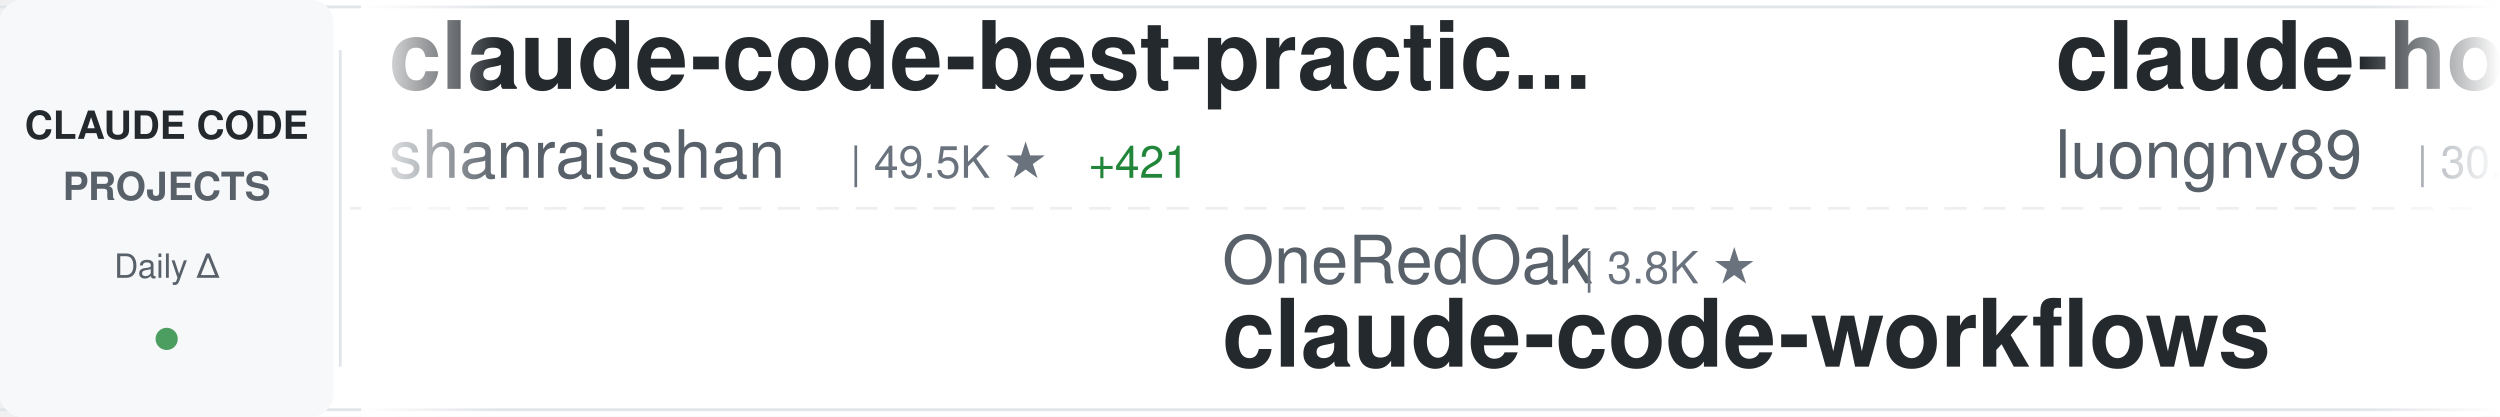
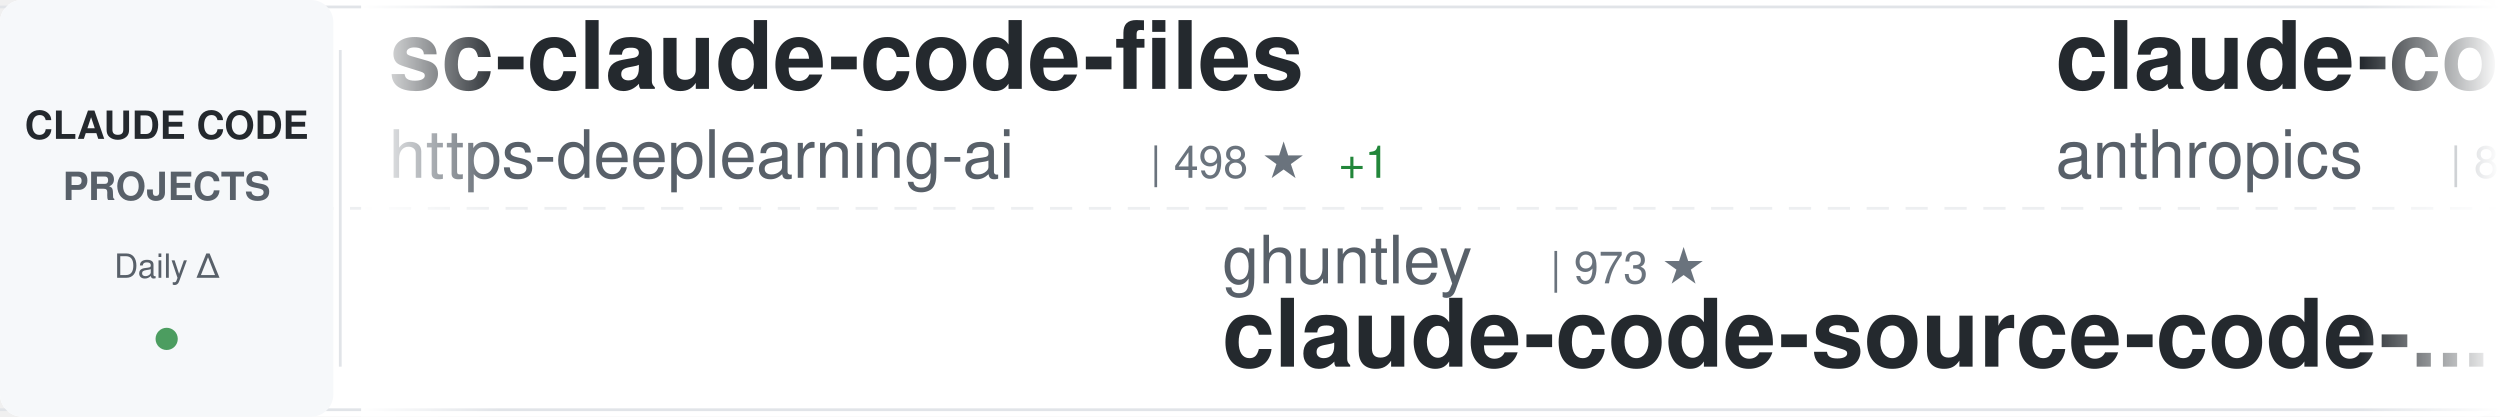
<svg xmlns="http://www.w3.org/2000/svg" width="900" height="150">
  <defs>
    <linearGradient id="awesomeLeftFade" x1="0%" y1="0%" x2="100%" y2="0%">
      <stop offset="0%" style="stop-color:#ffffff;stop-opacity:1" />
      <stop offset="100%" style="stop-color:#ffffff;stop-opacity:0" />
    </linearGradient>
    <linearGradient id="awesomeRightFade" x1="0%" y1="0%" x2="100%" y2="0%">
      <stop offset="0%" style="stop-color:#ffffff;stop-opacity:0" />
      <stop offset="100%" style="stop-color:#ffffff;stop-opacity:1" />
    </linearGradient>
  </defs>
  <rect width="900" height="150" fill="#ffffff" rx="8" />
  <rect x="0" y="2" width="900" height="1" fill="#e1e4e8" />
  <rect x="0" y="147" width="900" height="1" fill="#e1e4e8" />
  <line x1="0" y1="75" x2="900" y2="75" stroke="#e1e4e8" stroke-width="1" stroke-dasharray="8 6" opacity="0.6" />
  <rect x="0" y="0" width="120" height="150" fill="#f6f8fa" rx="8" />
  <text x="60" y="50" font-family="-apple-system, BlinkMacSystemFont, 'Segoe UI', Helvetica, Arial, sans-serif" font-size="14" font-weight="600" fill="#24292e" text-anchor="middle">CLAUDE CODE</text>
  <text x="60" y="72" font-family="-apple-system, BlinkMacSystemFont, 'Segoe UI', Helvetica, Arial, sans-serif" font-size="14" font-weight="600" fill="#586069" text-anchor="middle">PROJECTS</text>
  <text x="60" y="100" font-family="-apple-system, BlinkMacSystemFont, 'Segoe UI', Helvetica, Arial, sans-serif" font-size="12" font-weight="500" fill="#586069" text-anchor="middle">Daily Δ</text>
  <circle cx="60" cy="122" r="4" fill="#22863a" opacity="0.8" />
  <rect x="122" y="18" width="1" height="114" fill="#e1e4e8" />
  <clipPath id="awesomeTickerClip">
    <rect x="130" y="0" width="770" height="150" />
  </clipPath>
  <g clip-path="url(#awesomeTickerClip)">
    <g id="awesomeTickerItems">
      <animateTransform attributeName="transform" attributeType="XML" type="translate" from="0 0" to="-3000 0" dur="54s" repeatCount="indefinite" />
      <g transform="translate(0, 0)">
-         <text x="140" y="32" font-family="-apple-system, BlinkMacSystemFont, 'Segoe UI', Helvetica, Arial, sans-serif" font-size="34" font-weight="600" fill="#24292e">claude-code-best-practic...</text>
-         <text x="140" y="64" font-family="-apple-system, BlinkMacSystemFont, 'Segoe UI', Helvetica, Arial, sans-serif" font-size="24" font-weight="400" fill="#586069">shanraisshan</text>
-         <text x="306" y="64" font-family="-apple-system, BlinkMacSystemFont, 'Segoe UI', Helvetica, Arial, sans-serif" font-size="16" font-weight="500" fill="#6a737d">| 49.5K ★</text>
-         <text x="392" y="64" font-family="-apple-system, BlinkMacSystemFont, 'Segoe UI', Helvetica, Arial, sans-serif" font-size="16" font-weight="500" fill="#22863a"> +421</text>
+         <text x="140" y="32" font-family="-apple-system, BlinkMacSystemFont, 'Segoe UI', Helvetica, Arial, sans-serif" font-size="34" font-weight="600" fill="#24292e">sc-claude-code-files</text>
+         <text x="140" y="64" font-family="-apple-system, BlinkMacSystemFont, 'Segoe UI', Helvetica, Arial, sans-serif" font-size="24" font-weight="400" fill="#586069">https-deeplearning-ai</text>
+         <text x="414" y="64" font-family="-apple-system, BlinkMacSystemFont, 'Segoe UI', Helvetica, Arial, sans-serif" font-size="16" font-weight="500" fill="#6a737d">| 498 ★</text>
+         <text x="482" y="64" font-family="-apple-system, BlinkMacSystemFont, 'Segoe UI', Helvetica, Arial, sans-serif" font-size="16" font-weight="500" fill="#22863a"> +1</text>
      </g>
      <g transform="translate(300, 0)">
+         <text x="140" y="102" font-family="-apple-system, BlinkMacSystemFont, 'Segoe UI', Helvetica, Arial, sans-serif" font-size="24" font-weight="400" fill="#586069">ghuntley</text>
+         <text x="258" y="102" font-family="-apple-system, BlinkMacSystemFont, 'Segoe UI', Helvetica, Arial, sans-serif" font-size="16" font-weight="500" fill="#6a737d">| 973 ★</text>
+         <text x="140" y="132" font-family="-apple-system, BlinkMacSystemFont, 'Segoe UI', Helvetica, Arial, sans-serif" font-size="34" font-weight="600" fill="#24292e">claude-code-source-code-...</text>
+       </g>
+       <g transform="translate(600, 0)">
+         <text x="140" y="32" font-family="-apple-system, BlinkMacSystemFont, 'Segoe UI', Helvetica, Arial, sans-serif" font-size="34" font-weight="600" fill="#24292e">claude-code-base-action</text>
+         <text x="140" y="64" font-family="-apple-system, BlinkMacSystemFont, 'Segoe UI', Helvetica, Arial, sans-serif" font-size="24" font-weight="400" fill="#586069">anthropics</text>
+         <text x="282" y="64" font-family="-apple-system, BlinkMacSystemFont, 'Segoe UI', Helvetica, Arial, sans-serif" font-size="16" font-weight="500" fill="#6a737d">| 803 ★</text>
+         <text x="350" y="64" font-family="-apple-system, BlinkMacSystemFont, 'Segoe UI', Helvetica, Arial, sans-serif" font-size="16" font-weight="500" fill="#22863a"> +1</text>
+       </g>
+       <g transform="translate(900, 0)">
+         <text x="140" y="102" font-family="-apple-system, BlinkMacSystemFont, 'Segoe UI', Helvetica, Arial, sans-serif" font-size="24" font-weight="400" fill="#586069">wshobson</text>
+         <text x="258" y="102" font-family="-apple-system, BlinkMacSystemFont, 'Segoe UI', Helvetica, Arial, sans-serif" font-size="16" font-weight="500" fill="#6a737d">| 34.6K ★</text>
+         <text x="344" y="102" font-family="-apple-system, BlinkMacSystemFont, 'Segoe UI', Helvetica, Arial, sans-serif" font-size="16" font-weight="500" fill="#22863a"> +64</text>
+         <text x="140" y="132" font-family="-apple-system, BlinkMacSystemFont, 'Segoe UI', Helvetica, Arial, sans-serif" font-size="34" font-weight="600" fill="#24292e">agents</text>
+       </g>
+       <g transform="translate(1200, 0)">
+         <text x="140" y="32" font-family="-apple-system, BlinkMacSystemFont, 'Segoe UI', Helvetica, Arial, sans-serif" font-size="34" font-weight="600" fill="#24292e">claude-code-source</text>
+         <text x="140" y="64" font-family="-apple-system, BlinkMacSystemFont, 'Segoe UI', Helvetica, Arial, sans-serif" font-size="24" font-weight="400" fill="#586069">JrCx7scC</text>
+         <text x="258" y="64" font-family="-apple-system, BlinkMacSystemFont, 'Segoe UI', Helvetica, Arial, sans-serif" font-size="16" font-weight="500" fill="#6a737d">| 363 ★</text>
+         <text x="326" y="64" font-family="-apple-system, BlinkMacSystemFont, 'Segoe UI', Helvetica, Arial, sans-serif" font-size="16" font-weight="500" fill="#22863a"> +1</text>
+       </g>
+       <g transform="translate(1500, 0)">
+         <text x="140" y="102" font-family="-apple-system, BlinkMacSystemFont, 'Segoe UI', Helvetica, Arial, sans-serif" font-size="24" font-weight="400" fill="#586069">Windy3f3f3f3f</text>
+         <text x="318" y="102" font-family="-apple-system, BlinkMacSystemFont, 'Segoe UI', Helvetica, Arial, sans-serif" font-size="16" font-weight="500" fill="#6a737d">| 2.1K ★</text>
+         <text x="395" y="102" font-family="-apple-system, BlinkMacSystemFont, 'Segoe UI', Helvetica, Arial, sans-serif" font-size="16" font-weight="500" fill="#22863a"> +15</text>
+         <text x="140" y="132" font-family="-apple-system, BlinkMacSystemFont, 'Segoe UI', Helvetica, Arial, sans-serif" font-size="34" font-weight="600" fill="#24292e">how-claude-code-works</text>
+       </g>
+       <g transform="translate(1800, 0)">
+         <text x="140" y="32" font-family="-apple-system, BlinkMacSystemFont, 'Segoe UI', Helvetica, Arial, sans-serif" font-size="34" font-weight="600" fill="#24292e">Claude-Code</text>
+         <text x="140" y="64" font-family="-apple-system, BlinkMacSystemFont, 'Segoe UI', Helvetica, Arial, sans-serif" font-size="24" font-weight="400" fill="#586069">pengchengneo</text>
+         <text x="306" y="64" font-family="-apple-system, BlinkMacSystemFont, 'Segoe UI', Helvetica, Arial, sans-serif" font-size="16" font-weight="500" fill="#6a737d">| 1.3K ★</text>
+         <text x="383" y="64" font-family="-apple-system, BlinkMacSystemFont, 'Segoe UI', Helvetica, Arial, sans-serif" font-size="16" font-weight="500" fill="#22863a"> +3</text>
+       </g>
+       <g transform="translate(2100, 0)">
+         <text x="140" y="102" font-family="-apple-system, BlinkMacSystemFont, 'Segoe UI', Helvetica, Arial, sans-serif" font-size="24" font-weight="400" fill="#586069">ChrisWiles</text>
+         <text x="282" y="102" font-family="-apple-system, BlinkMacSystemFont, 'Segoe UI', Helvetica, Arial, sans-serif" font-size="16" font-weight="500" fill="#6a737d">| 5.9K ★</text>
+         <text x="359" y="102" font-family="-apple-system, BlinkMacSystemFont, 'Segoe UI', Helvetica, Arial, sans-serif" font-size="16" font-weight="500" fill="#22863a"> +5</text>
+         <text x="140" y="132" font-family="-apple-system, BlinkMacSystemFont, 'Segoe UI', Helvetica, Arial, sans-serif" font-size="34" font-weight="600" fill="#24292e">claude-code-showcase</text>
+       </g>
+       <g transform="translate(2400, 0)">
+         <text x="140" y="32" font-family="-apple-system, BlinkMacSystemFont, 'Segoe UI', Helvetica, Arial, sans-serif" font-size="34" font-weight="600" fill="#24292e">awesome-claude-code-tool...</text>
+         <text x="140" y="64" font-family="-apple-system, BlinkMacSystemFont, 'Segoe UI', Helvetica, Arial, sans-serif" font-size="24" font-weight="400" fill="#586069">rohitg00</text>
+         <text x="258" y="64" font-family="-apple-system, BlinkMacSystemFont, 'Segoe UI', Helvetica, Arial, sans-serif" font-size="16" font-weight="500" fill="#6a737d">| 1.5K ★</text>
+         <text x="335" y="64" font-family="-apple-system, BlinkMacSystemFont, 'Segoe UI', Helvetica, Arial, sans-serif" font-size="16" font-weight="500" fill="#22863a"> +18</text>
+       </g>
+       <g transform="translate(2700, 0)">
        <text x="140" y="102" font-family="-apple-system, BlinkMacSystemFont, 'Segoe UI', Helvetica, Arial, sans-serif" font-size="24" font-weight="400" fill="#586069">OneRedOak</text>
        <text x="270" y="102" font-family="-apple-system, BlinkMacSystemFont, 'Segoe UI', Helvetica, Arial, sans-serif" font-size="16" font-weight="500" fill="#6a737d">| 3.8K ★</text>
+         <text x="347" y="102" font-family="-apple-system, BlinkMacSystemFont, 'Segoe UI', Helvetica, Arial, sans-serif" font-size="16" font-weight="500" fill="#22863a"> +1</text>
        <text x="140" y="132" font-family="-apple-system, BlinkMacSystemFont, 'Segoe UI', Helvetica, Arial, sans-serif" font-size="34" font-weight="600" fill="#24292e">claude-code-workflows</text>
      </g>
-       <g transform="translate(600, 0)">
-         <text x="140" y="32" font-family="-apple-system, BlinkMacSystemFont, 'Segoe UI', Helvetica, Arial, sans-serif" font-size="34" font-weight="600" fill="#24292e">claude-howto</text>
-         <text x="140" y="64" font-family="-apple-system, BlinkMacSystemFont, 'Segoe UI', Helvetica, Arial, sans-serif" font-size="24" font-weight="400" fill="#586069">luongnv89</text>
-         <text x="270" y="64" font-family="-apple-system, BlinkMacSystemFont, 'Segoe UI', Helvetica, Arial, sans-serif" font-size="16" font-weight="500" fill="#6a737d">| 30.3K ★</text>
-         <text x="356" y="64" font-family="-apple-system, BlinkMacSystemFont, 'Segoe UI', Helvetica, Arial, sans-serif" font-size="16" font-weight="500" fill="#22863a"> +315</text>
-       </g>
-       <g transform="translate(900, 0)">
-         <text x="140" y="102" font-family="-apple-system, BlinkMacSystemFont, 'Segoe UI', Helvetica, Arial, sans-serif" font-size="24" font-weight="400" fill="#586069">zebbern</text>
-         <text x="246" y="102" font-family="-apple-system, BlinkMacSystemFont, 'Segoe UI', Helvetica, Arial, sans-serif" font-size="16" font-weight="500" fill="#6a737d">| 4.1K ★</text>
-         <text x="323" y="102" font-family="-apple-system, BlinkMacSystemFont, 'Segoe UI', Helvetica, Arial, sans-serif" font-size="16" font-weight="500" fill="#22863a"> +4</text>
-         <text x="140" y="132" font-family="-apple-system, BlinkMacSystemFont, 'Segoe UI', Helvetica, Arial, sans-serif" font-size="34" font-weight="600" fill="#24292e">claude-code-guide</text>
-       </g>
-       <g transform="translate(1200, 0)">
-         <text x="140" y="32" font-family="-apple-system, BlinkMacSystemFont, 'Segoe UI', Helvetica, Arial, sans-serif" font-size="34" font-weight="600" fill="#24292e">claude-code-analysis</text>
-         <text x="140" y="64" font-family="-apple-system, BlinkMacSystemFont, 'Segoe UI', Helvetica, Arial, sans-serif" font-size="24" font-weight="400" fill="#586069">liuup</text>
-         <text x="222" y="64" font-family="-apple-system, BlinkMacSystemFont, 'Segoe UI', Helvetica, Arial, sans-serif" font-size="16" font-weight="500" fill="#6a737d">| 2.1K ★</text>
-         <text x="299" y="64" font-family="-apple-system, BlinkMacSystemFont, 'Segoe UI', Helvetica, Arial, sans-serif" font-size="16" font-weight="500" fill="#22863a"> +42</text>
-       </g>
-       <g transform="translate(1500, 0)">
-         <text x="140" y="102" font-family="-apple-system, BlinkMacSystemFont, 'Segoe UI', Helvetica, Arial, sans-serif" font-size="24" font-weight="400" fill="#586069">affaan-m</text>
-         <text x="258" y="102" font-family="-apple-system, BlinkMacSystemFont, 'Segoe UI', Helvetica, Arial, sans-serif" font-size="16" font-weight="500" fill="#6a737d">| 170.3K ★</text>
-         <text x="353" y="102" font-family="-apple-system, BlinkMacSystemFont, 'Segoe UI', Helvetica, Arial, sans-serif" font-size="16" font-weight="500" fill="#22863a"> +899</text>
-         <text x="140" y="132" font-family="-apple-system, BlinkMacSystemFont, 'Segoe UI', Helvetica, Arial, sans-serif" font-size="34" font-weight="600" fill="#24292e">everything-claude-code</text>
-       </g>
-       <g transform="translate(1800, 0)">
-         <text x="140" y="32" font-family="-apple-system, BlinkMacSystemFont, 'Segoe UI', Helvetica, Arial, sans-serif" font-size="34" font-weight="600" fill="#24292e">nanoclaw</text>
-         <text x="140" y="64" font-family="-apple-system, BlinkMacSystemFont, 'Segoe UI', Helvetica, Arial, sans-serif" font-size="24" font-weight="400" fill="#586069">qwibitai</text>
-         <text x="258" y="64" font-family="-apple-system, BlinkMacSystemFont, 'Segoe UI', Helvetica, Arial, sans-serif" font-size="16" font-weight="500" fill="#6a737d">| 28.4K ★</text>
-         <text x="344" y="64" font-family="-apple-system, BlinkMacSystemFont, 'Segoe UI', Helvetica, Arial, sans-serif" font-size="16" font-weight="500" fill="#22863a"> +60</text>
-       </g>
-       <g transform="translate(2100, 0)">
-         <text x="140" y="102" font-family="-apple-system, BlinkMacSystemFont, 'Segoe UI', Helvetica, Arial, sans-serif" font-size="24" font-weight="400" fill="#586069">repowise-dev</text>
-         <text x="306" y="102" font-family="-apple-system, BlinkMacSystemFont, 'Segoe UI', Helvetica, Arial, sans-serif" font-size="16" font-weight="500" fill="#6a737d">| 982 ★</text>
-         <text x="374" y="102" font-family="-apple-system, BlinkMacSystemFont, 'Segoe UI', Helvetica, Arial, sans-serif" font-size="16" font-weight="500" fill="#22863a"> +5</text>
-         <text x="140" y="132" font-family="-apple-system, BlinkMacSystemFont, 'Segoe UI', Helvetica, Arial, sans-serif" font-size="34" font-weight="600" fill="#24292e">claude-code-prompts</text>
-       </g>
-       <g transform="translate(2400, 0)">
-         <text x="140" y="32" font-family="-apple-system, BlinkMacSystemFont, 'Segoe UI', Helvetica, Arial, sans-serif" font-size="34" font-weight="600" fill="#24292e">claude-code-source-build</text>
-         <text x="140" y="64" font-family="-apple-system, BlinkMacSystemFont, 'Segoe UI', Helvetica, Arial, sans-serif" font-size="24" font-weight="400" fill="#586069">andrew-kramer-inno</text>
-         <text x="378" y="64" font-family="-apple-system, BlinkMacSystemFont, 'Segoe UI', Helvetica, Arial, sans-serif" font-size="16" font-weight="500" fill="#6a737d">| 581 ★</text>
-       </g>
-       <g transform="translate(2700, 0)">
-         <text x="140" y="102" font-family="-apple-system, BlinkMacSystemFont, 'Segoe UI', Helvetica, Arial, sans-serif" font-size="24" font-weight="400" fill="#586069">fuergaosi233</text>
-         <text x="306" y="102" font-family="-apple-system, BlinkMacSystemFont, 'Segoe UI', Helvetica, Arial, sans-serif" font-size="16" font-weight="500" fill="#6a737d">| 2.5K ★</text>
-         <text x="383" y="102" font-family="-apple-system, BlinkMacSystemFont, 'Segoe UI', Helvetica, Arial, sans-serif" font-size="16" font-weight="500" fill="#22863a"> +5</text>
-         <text x="140" y="132" font-family="-apple-system, BlinkMacSystemFont, 'Segoe UI', Helvetica, Arial, sans-serif" font-size="34" font-weight="600" fill="#24292e">claude-code-proxy</text>
-       </g>
      <g transform="translate(3000, 0)">
-         <text x="140" y="32" font-family="-apple-system, BlinkMacSystemFont, 'Segoe UI', Helvetica, Arial, sans-serif" font-size="34" font-weight="600" fill="#24292e">claude-code-best-practic...</text>
-         <text x="140" y="64" font-family="-apple-system, BlinkMacSystemFont, 'Segoe UI', Helvetica, Arial, sans-serif" font-size="24" font-weight="400" fill="#586069">shanraisshan</text>
-         <text x="306" y="64" font-family="-apple-system, BlinkMacSystemFont, 'Segoe UI', Helvetica, Arial, sans-serif" font-size="16" font-weight="500" fill="#6a737d">| 49.5K ★</text>
-         <text x="392" y="64" font-family="-apple-system, BlinkMacSystemFont, 'Segoe UI', Helvetica, Arial, sans-serif" font-size="16" font-weight="500" fill="#22863a"> +421</text>
+         <text x="140" y="32" font-family="-apple-system, BlinkMacSystemFont, 'Segoe UI', Helvetica, Arial, sans-serif" font-size="34" font-weight="600" fill="#24292e">sc-claude-code-files</text>
+         <text x="140" y="64" font-family="-apple-system, BlinkMacSystemFont, 'Segoe UI', Helvetica, Arial, sans-serif" font-size="24" font-weight="400" fill="#586069">https-deeplearning-ai</text>
+         <text x="414" y="64" font-family="-apple-system, BlinkMacSystemFont, 'Segoe UI', Helvetica, Arial, sans-serif" font-size="16" font-weight="500" fill="#6a737d">| 498 ★</text>
+         <text x="482" y="64" font-family="-apple-system, BlinkMacSystemFont, 'Segoe UI', Helvetica, Arial, sans-serif" font-size="16" font-weight="500" fill="#22863a"> +1</text>
      </g>
      <g transform="translate(3300, 0)">
-         <text x="140" y="102" font-family="-apple-system, BlinkMacSystemFont, 'Segoe UI', Helvetica, Arial, sans-serif" font-size="24" font-weight="400" fill="#586069">OneRedOak</text>
-         <text x="270" y="102" font-family="-apple-system, BlinkMacSystemFont, 'Segoe UI', Helvetica, Arial, sans-serif" font-size="16" font-weight="500" fill="#6a737d">| 3.8K ★</text>
-         <text x="140" y="132" font-family="-apple-system, BlinkMacSystemFont, 'Segoe UI', Helvetica, Arial, sans-serif" font-size="34" font-weight="600" fill="#24292e">claude-code-workflows</text>
+         <text x="140" y="102" font-family="-apple-system, BlinkMacSystemFont, 'Segoe UI', Helvetica, Arial, sans-serif" font-size="24" font-weight="400" fill="#586069">ghuntley</text>
+         <text x="258" y="102" font-family="-apple-system, BlinkMacSystemFont, 'Segoe UI', Helvetica, Arial, sans-serif" font-size="16" font-weight="500" fill="#6a737d">| 973 ★</text>
+         <text x="140" y="132" font-family="-apple-system, BlinkMacSystemFont, 'Segoe UI', Helvetica, Arial, sans-serif" font-size="34" font-weight="600" fill="#24292e">claude-code-source-code-...</text>
      </g>
      <g transform="translate(3600, 0)">
-         <text x="140" y="32" font-family="-apple-system, BlinkMacSystemFont, 'Segoe UI', Helvetica, Arial, sans-serif" font-size="34" font-weight="600" fill="#24292e">claude-howto</text>
-         <text x="140" y="64" font-family="-apple-system, BlinkMacSystemFont, 'Segoe UI', Helvetica, Arial, sans-serif" font-size="24" font-weight="400" fill="#586069">luongnv89</text>
-         <text x="270" y="64" font-family="-apple-system, BlinkMacSystemFont, 'Segoe UI', Helvetica, Arial, sans-serif" font-size="16" font-weight="500" fill="#6a737d">| 30.3K ★</text>
-         <text x="356" y="64" font-family="-apple-system, BlinkMacSystemFont, 'Segoe UI', Helvetica, Arial, sans-serif" font-size="16" font-weight="500" fill="#22863a"> +315</text>
+         <text x="140" y="32" font-family="-apple-system, BlinkMacSystemFont, 'Segoe UI', Helvetica, Arial, sans-serif" font-size="34" font-weight="600" fill="#24292e">claude-code-base-action</text>
+         <text x="140" y="64" font-family="-apple-system, BlinkMacSystemFont, 'Segoe UI', Helvetica, Arial, sans-serif" font-size="24" font-weight="400" fill="#586069">anthropics</text>
+         <text x="282" y="64" font-family="-apple-system, BlinkMacSystemFont, 'Segoe UI', Helvetica, Arial, sans-serif" font-size="16" font-weight="500" fill="#6a737d">| 803 ★</text>
+         <text x="350" y="64" font-family="-apple-system, BlinkMacSystemFont, 'Segoe UI', Helvetica, Arial, sans-serif" font-size="16" font-weight="500" fill="#22863a"> +1</text>
      </g>
      <g transform="translate(3900, 0)">
-         <text x="140" y="102" font-family="-apple-system, BlinkMacSystemFont, 'Segoe UI', Helvetica, Arial, sans-serif" font-size="24" font-weight="400" fill="#586069">zebbern</text>
-         <text x="246" y="102" font-family="-apple-system, BlinkMacSystemFont, 'Segoe UI', Helvetica, Arial, sans-serif" font-size="16" font-weight="500" fill="#6a737d">| 4.1K ★</text>
-         <text x="323" y="102" font-family="-apple-system, BlinkMacSystemFont, 'Segoe UI', Helvetica, Arial, sans-serif" font-size="16" font-weight="500" fill="#22863a"> +4</text>
-         <text x="140" y="132" font-family="-apple-system, BlinkMacSystemFont, 'Segoe UI', Helvetica, Arial, sans-serif" font-size="34" font-weight="600" fill="#24292e">claude-code-guide</text>
+         <text x="140" y="102" font-family="-apple-system, BlinkMacSystemFont, 'Segoe UI', Helvetica, Arial, sans-serif" font-size="24" font-weight="400" fill="#586069">wshobson</text>
+         <text x="258" y="102" font-family="-apple-system, BlinkMacSystemFont, 'Segoe UI', Helvetica, Arial, sans-serif" font-size="16" font-weight="500" fill="#6a737d">| 34.6K ★</text>
+         <text x="344" y="102" font-family="-apple-system, BlinkMacSystemFont, 'Segoe UI', Helvetica, Arial, sans-serif" font-size="16" font-weight="500" fill="#22863a"> +64</text>
+         <text x="140" y="132" font-family="-apple-system, BlinkMacSystemFont, 'Segoe UI', Helvetica, Arial, sans-serif" font-size="34" font-weight="600" fill="#24292e">agents</text>
      </g>
    </g>
  </g>
  <rect x="130" y="0" width="50" height="150" fill="url(#awesomeLeftFade)" />
  <rect x="850" y="0" width="50" height="150" fill="url(#awesomeRightFade)" />
</svg>
